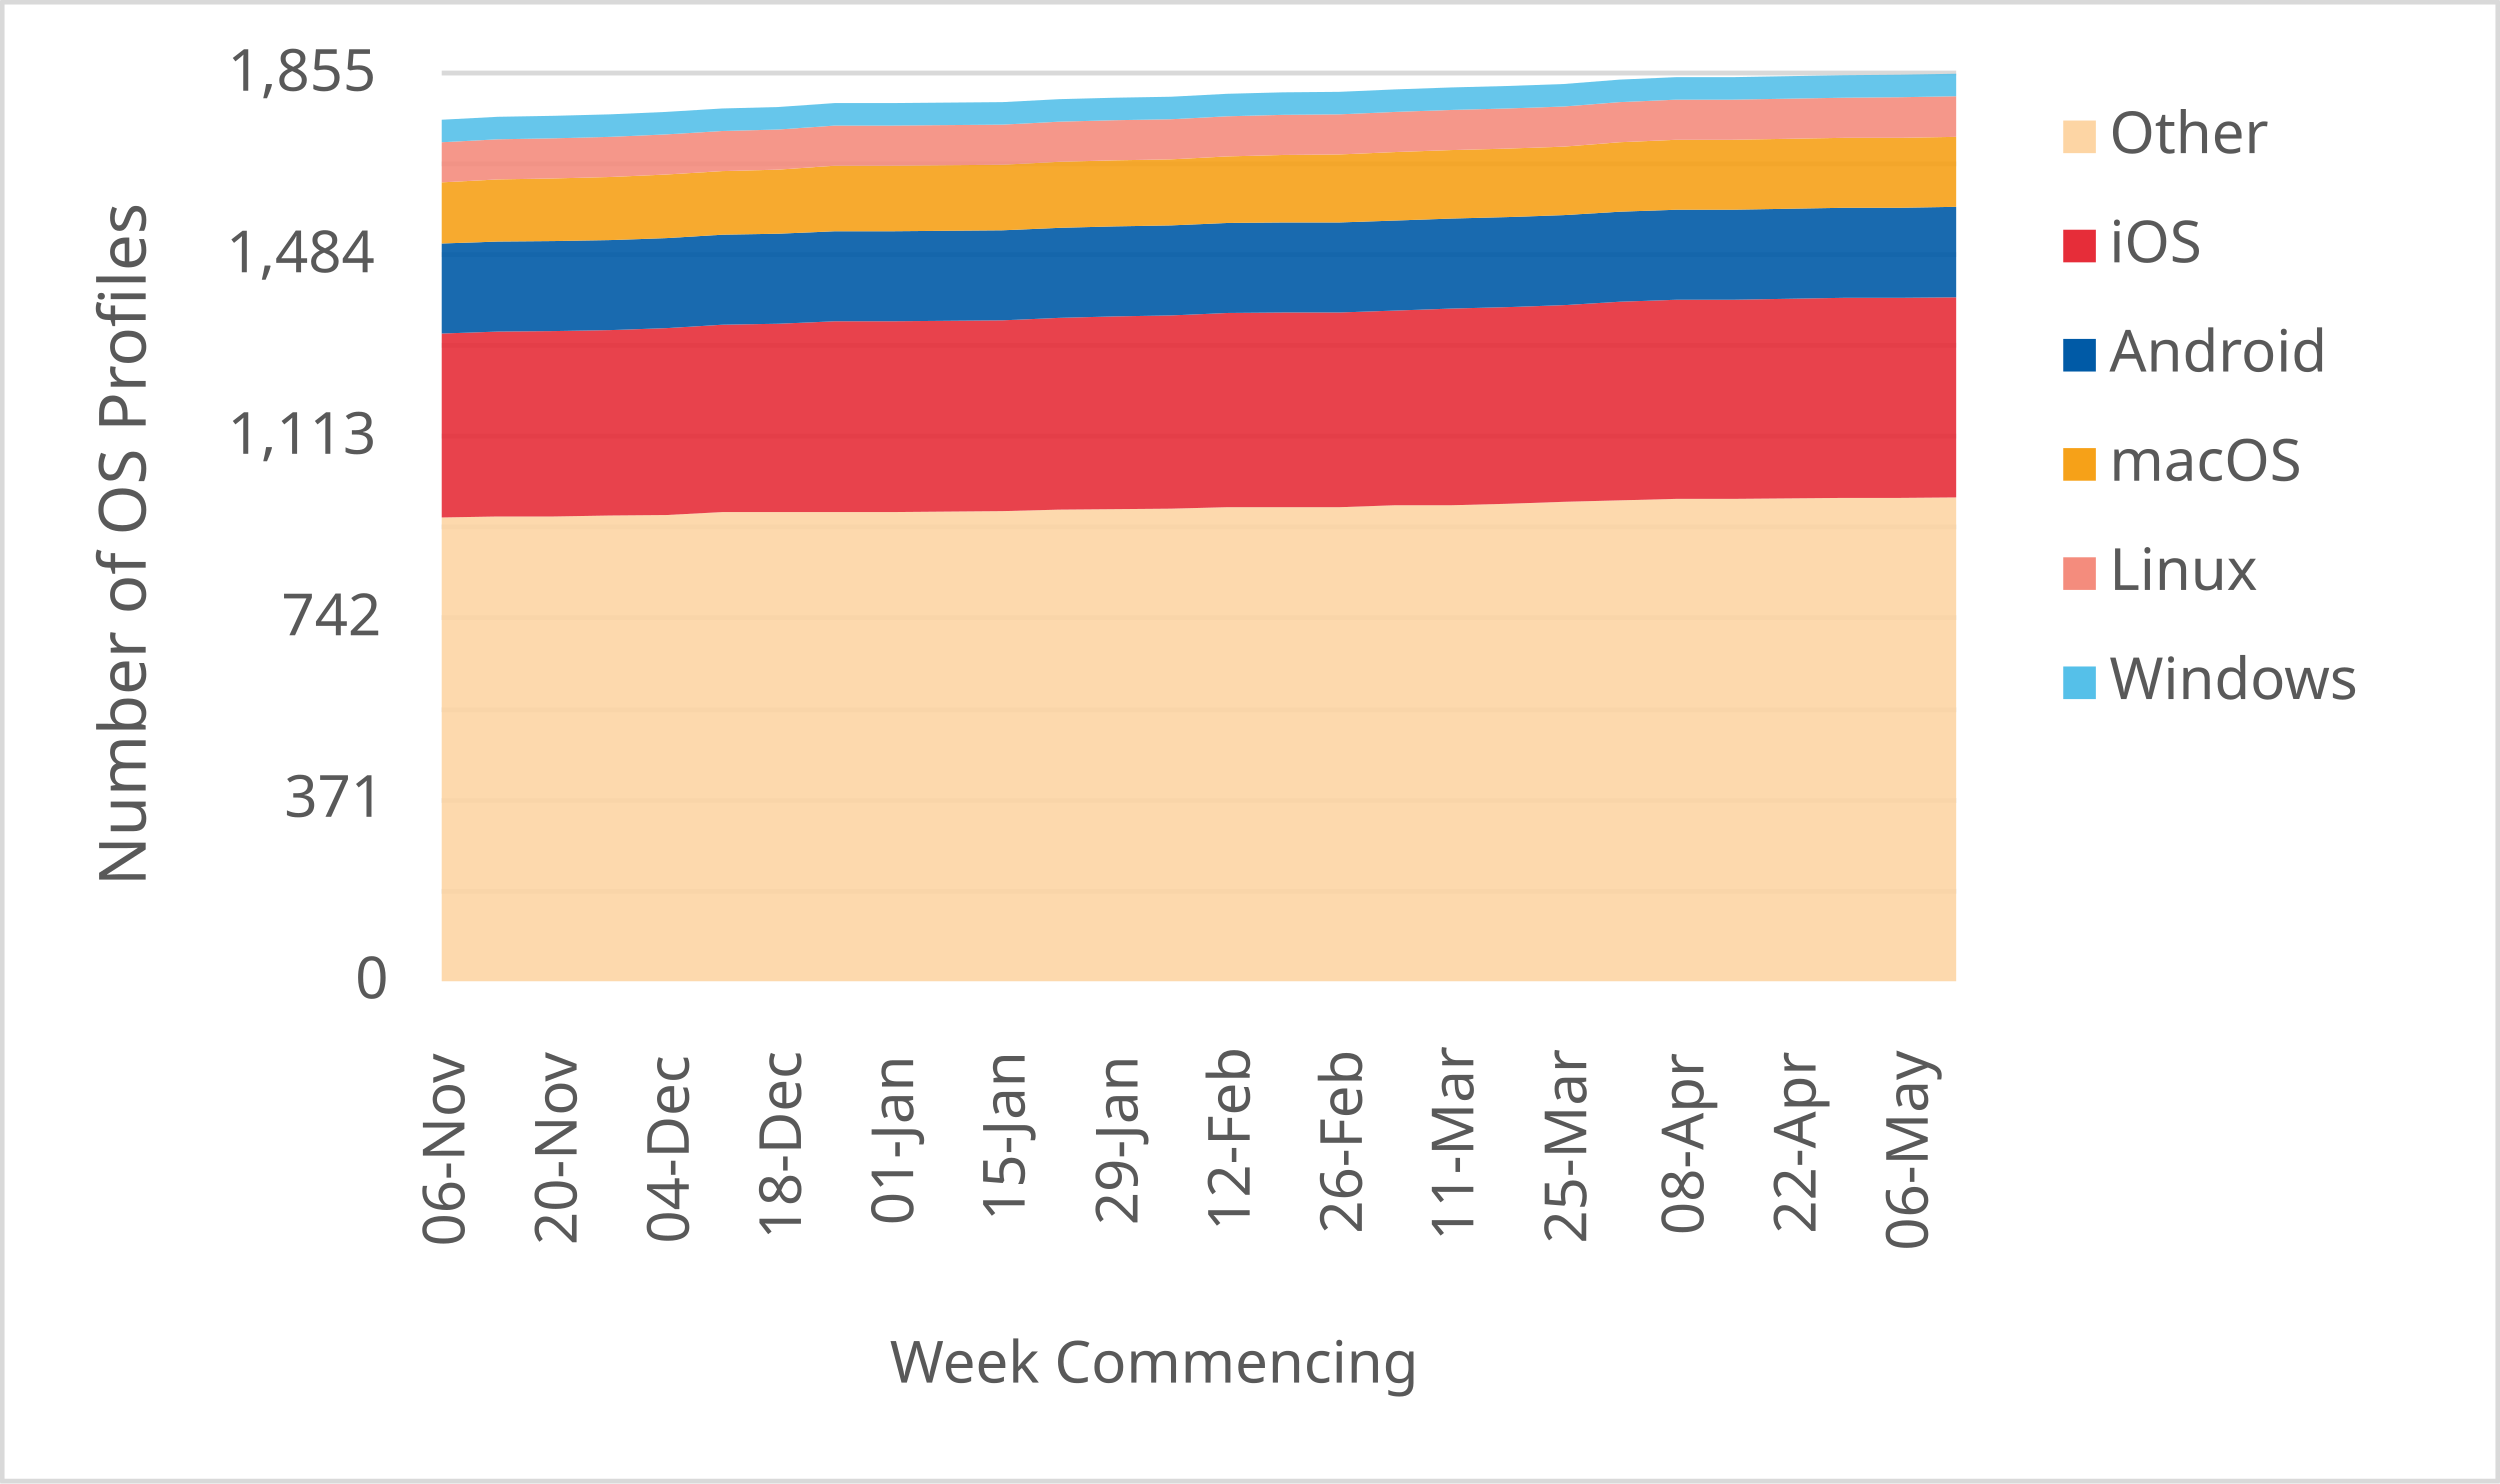
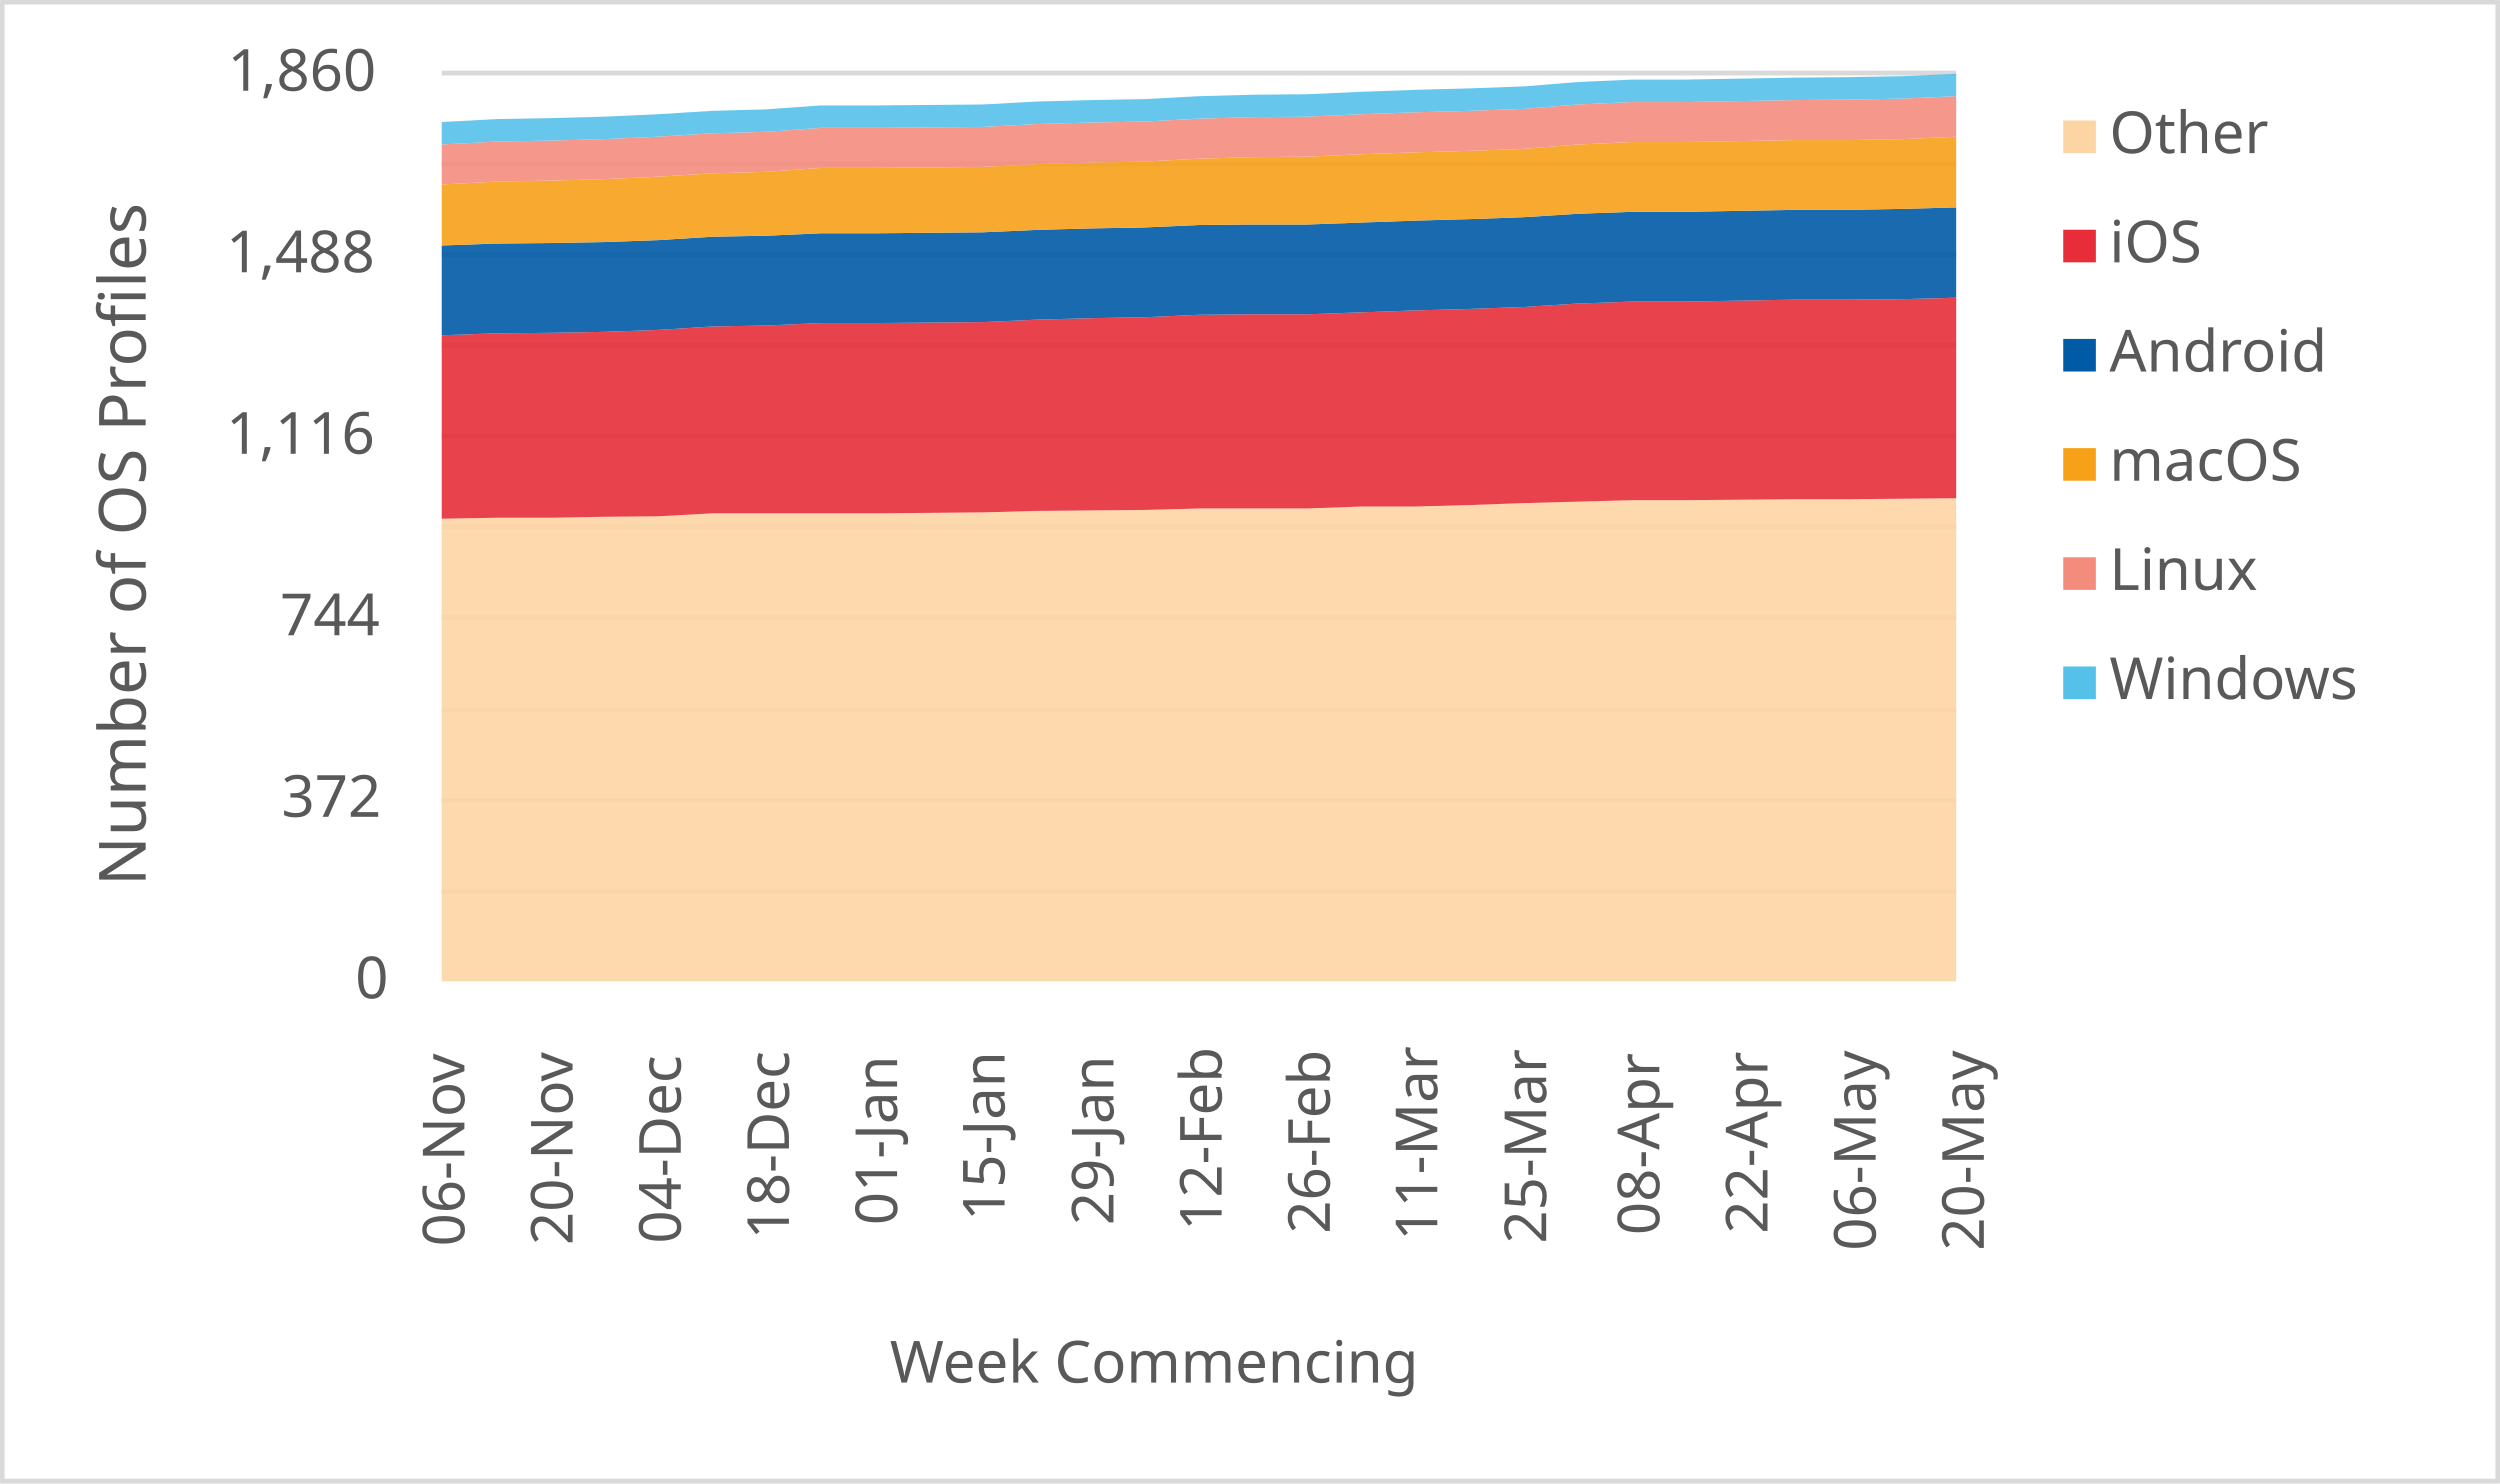
<svg xmlns="http://www.w3.org/2000/svg" width="1763" height="1046" xml:space="preserve" overflow="hidden">
  <defs>
    <clipPath id="clip0">
      <rect x="2917" y="346" width="1763" height="1046" />
    </clipPath>
  </defs>
  <g clip-path="url(#clip0)" transform="translate(-2917 -346)">
    <rect x="2918" y="347" width="1760" height="1043" fill="#FFFFFF" />
    <g>
      <path d="    M3228.5 974.532 4296.5 974.532    M3228.5 910.53 4296.5 910.53    M3228.5 846.528 4296.5 846.528    M3228.5 781.526 4296.5 781.526    M3228.5 717.524 4296.5 717.524    M3228.5 653.522 4296.5 653.522    M3228.5 589.52 4296.5 589.52    M3228.5 525.517 4296.5 525.517    M3228.5 461.515 4296.5 461.515    M3228.5 397.5 4296.5 397.5" stroke="#D9D9D9" stroke-width="3.438" stroke-linejoin="round" stroke-miterlimit="10" fill="none" />
    </g>
    <g>
      <path d="M 1038.5 4296.5 1038.5" stroke="#D9D9D9" stroke-width="3.438" stroke-linejoin="round" stroke-miterlimit="10" fill="none" fill-rule="evenodd" />
    </g>
    <g>
      <text fill="#595959" font-family="Verdana,sans-serif" font-weight="400" font-size="41" transform="matrix(6.12323e-17 -1 1 6.12323e-17 3244.5 1225)">06-Nov</text>
    </g>
    <g>
-       <text fill="#595959" font-family="Verdana,sans-serif" font-weight="400" font-size="41" transform="matrix(6.12323e-17 -1 1 6.12323e-17 3323.611 1224)">20-Nov</text>
+       <text fill="#595959" font-family="Verdana,sans-serif" font-weight="400" font-size="41" transform="matrix(6.12323e-17 -1 1 6.12323e-17 3320.786 1224)">20-Nov</text>
    </g>
    <g>
-       <text fill="#595959" font-family="Verdana,sans-serif" font-weight="400" font-size="41" transform="matrix(6.12323e-17 -1 1 6.12323e-17 3402.722 1223)">04-Dec</text>
+       <text fill="#595959" font-family="Verdana,sans-serif" font-weight="400" font-size="41" transform="matrix(6.12323e-17 -1 1 6.12323e-17 3397.071 1223)">04-Dec</text>
    </g>
    <g>
-       <text fill="#595959" font-family="Verdana,sans-serif" font-weight="400" font-size="41" transform="matrix(6.12323e-17 -1 1 6.12323e-17 3481.833 1220)">18-Dec</text>
+       <text fill="#595959" font-family="Verdana,sans-serif" font-weight="400" font-size="41" transform="matrix(6.12323e-17 -1 1 6.12323e-17 3473.357 1220)">18-Dec</text>
    </g>
    <g>
-       <text fill="#595959" font-family="Verdana,sans-serif" font-weight="400" font-size="41" transform="matrix(6.12323e-17 -1 1 6.12323e-17 3560.944 1210)">01-Jan</text>
+       <text fill="#595959" font-family="Verdana,sans-serif" font-weight="400" font-size="41" transform="matrix(6.12323e-17 -1 1 6.12323e-17 3549.643 1210)">01-Jan</text>
    </g>
    <g>
-       <text fill="#595959" font-family="Verdana,sans-serif" font-weight="400" font-size="41" transform="matrix(6.12323e-17 -1 1 6.12323e-17 3639.556 1207)">15-Jan</text>
+       <text fill="#595959" font-family="Verdana,sans-serif" font-weight="400" font-size="41" transform="matrix(6.12323e-17 -1 1 6.12323e-17 3625.429 1207)">15-Jan</text>
    </g>
    <g>
-       <text fill="#595959" font-family="Verdana,sans-serif" font-weight="400" font-size="41" transform="matrix(6.12323e-17 -1 1 6.12323e-17 3719.167 1210)">29-Jan</text>
+       <text fill="#595959" font-family="Verdana,sans-serif" font-weight="400" font-size="41" transform="matrix(6.12323e-17 -1 1 6.12323e-17 3702.214 1210)">29-Jan</text>
    </g>
    <g>
-       <text fill="#595959" font-family="Verdana,sans-serif" font-weight="400" font-size="41" transform="matrix(6.12323e-17 -1 1 6.12323e-17 3798.278 1214)">12-Feb</text>
+       <text fill="#595959" font-family="Verdana,sans-serif" font-weight="400" font-size="41" transform="matrix(6.12323e-17 -1 1 6.12323e-17 3778.5 1214)">12-Feb</text>
    </g>
    <g>
-       <text fill="#595959" font-family="Verdana,sans-serif" font-weight="400" font-size="41" transform="matrix(6.12323e-17 -1 1 6.12323e-17 3877.389 1216)">26-Feb</text>
+       <text fill="#595959" font-family="Verdana,sans-serif" font-weight="400" font-size="41" transform="matrix(6.12323e-17 -1 1 6.12323e-17 3854.786 1216)">26-Feb</text>
    </g>
    <g>
-       <text fill="#595959" font-family="Verdana,sans-serif" font-weight="400" font-size="41" transform="matrix(6.12323e-17 -1 1 6.12323e-17 3956 1221)">11-Mar</text>
+       <text fill="#595959" font-family="Verdana,sans-serif" font-weight="400" font-size="41" transform="matrix(6.12323e-17 -1 1 6.12323e-17 3930.571 1221)">11-Mar</text>
    </g>
    <g>
-       <text fill="#595959" font-family="Verdana,sans-serif" font-weight="400" font-size="41" transform="matrix(6.12323e-17 -1 1 6.12323e-17 4035.611 1223)">25-Mar</text>
+       <text fill="#595959" font-family="Verdana,sans-serif" font-weight="400" font-size="41" transform="matrix(6.12323e-17 -1 1 6.12323e-17 4007.357 1223)">25-Mar</text>
    </g>
    <g>
-       <text fill="#595959" font-family="Verdana,sans-serif" font-weight="400" font-size="41" transform="matrix(6.12323e-17 -1 1 6.12323e-17 4118.222 1217)">08-Apr</text>
+       <text fill="#595959" font-family="Verdana,sans-serif" font-weight="400" font-size="41" transform="matrix(6.12323e-17 -1 1 6.12323e-17 4087.143 1217)">08-Apr</text>
    </g>
    <g>
-       <text fill="#595959" font-family="Verdana,sans-serif" font-weight="400" font-size="41" transform="matrix(6.12323e-17 -1 1 6.12323e-17 4197.333 1216)">22-Apr</text>
+       <text fill="#595959" font-family="Verdana,sans-serif" font-weight="400" font-size="41" transform="matrix(6.12323e-17 -1 1 6.12323e-17 4163.429 1216)">22-Apr</text>
    </g>
    <g>
-       <text fill="#595959" font-family="Verdana,sans-serif" font-weight="400" font-size="41" transform="matrix(6.12323e-17 -1 1 6.12323e-17 4276.444 1228)">06-May</text>
+       <text fill="#595959" font-family="Verdana,sans-serif" font-weight="400" font-size="41" transform="matrix(6.12323e-17 -1 1 6.12323e-17 4239.714 1228)">06-May</text>
+     </g>
+     <g>
+       <text fill="#595959" font-family="Verdana,sans-serif" font-weight="400" font-size="41" transform="matrix(6.12323e-17 -1 1 6.12323e-17 4316 1228)">20-May</text>
    </g>
    <g>
      <text fill="#595959" font-family="Verdana,sans-serif" font-weight="400" font-size="41" transform="matrix(1 0 0 1 3167.5 1050)">0</text>
    </g>
    <g>
-       <text fill="#595959" font-family="Verdana,sans-serif" font-weight="400" font-size="41" transform="matrix(1 0 0 1 3117.5 922)">371</text>
+       <text fill="#595959" font-family="Verdana,sans-serif" font-weight="400" font-size="41" transform="matrix(1 0 0 1 3115.5 922)">372</text>
    </g>
    <g>
-       <text fill="#595959" font-family="Verdana,sans-serif" font-weight="400" font-size="41" transform="matrix(1 0 0 1 3115.5 794)">742</text>
+       <text fill="#595959" font-family="Verdana,sans-serif" font-weight="400" font-size="41" transform="matrix(1 0 0 1 3114.5 794)">744</text>
    </g>
    <g>
-       <text fill="#595959" font-family="Verdana,sans-serif" font-weight="400" font-size="41" transform="matrix(1 0 0 1 3077.5 666)">1,113</text>
+       <text fill="#595959" font-family="Verdana,sans-serif" font-weight="400" font-size="41" transform="matrix(1 0 0 1 3076.5 666)">1,116</text>
    </g>
    <g>
-       <text fill="#595959" font-family="Verdana,sans-serif" font-weight="400" font-size="41" transform="matrix(1 0 0 1 3076.5 538)">1,484</text>
+       <text fill="#595959" font-family="Verdana,sans-serif" font-weight="400" font-size="41" transform="matrix(1 0 0 1 3076.5 538)">1,488</text>
    </g>
    <g>
-       <text fill="#595959" font-family="Verdana,sans-serif" font-weight="400" font-size="41" transform="matrix(1 0 0 1 3077.5 410)">1,855</text>
+       <text fill="#595959" font-family="Verdana,sans-serif" font-weight="400" font-size="41" transform="matrix(1 0 0 1 3077.5 410)">1,860</text>
    </g>
    <g>
      <text fill="#595959" font-family="Verdana,sans-serif" font-weight="400" font-size="41" transform="matrix(1 0 0 1 3544.5 1321)">Week Commencing</text>
    </g>
    <g>
      <text fill="#595959" font-family="Verdana,sans-serif" font-weight="400" font-size="46" transform="matrix(6.12323e-17 -1 1 6.12323e-17 3019.73 970.75)">Number of OS Profiles</text>
    </g>
    <rect x="2918.5" y="347.5" width="1760" height="1043" stroke="#D9D9D9" stroke-width="3.438" stroke-linejoin="round" stroke-miterlimit="10" fill="none" />
    <g>
-       <path d="M3228.5 1038 3268.056 1038 3307.611 1038 3347.167 1038 3386.722 1038 3426.278 1038 3465.833 1038 3505.389 1038 3544.944 1038 3584.5 1038 3624.056 1038 3663.611 1038 3703.167 1038 3742.722 1038 3782.278 1038 3821.833 1038 3861.389 1038 3900.944 1038 3940.5 1038 3980.056 1038 4019.611 1038 4059.167 1038 4098.722 1038 4138.278 1038 4177.833 1038 4217.389 1038 4256.944 1038 4296.5 1038 4296.5 696.782 4256.944 697.127 4217.389 697.127 4177.833 697.472 4138.278 697.817 4098.722 697.817 4059.167 698.852 4019.611 699.887 3980.056 701.267 3940.5 702.302 3900.944 702.302 3861.389 703.682 3821.833 703.682 3782.278 703.682 3742.722 704.717 3703.167 705.062 3663.611 705.407 3624.056 706.442 3584.5 706.787 3544.944 707.132 3505.389 707.132 3465.833 707.132 3426.278 707.132 3386.722 709.202 3347.167 709.547 3307.611 710.237 3268.056 710.237 3228.5 710.927 3228.5 1038Z" fill="#fdd5a4" opacity="0.9" />
+       <path d="M3228.5 1038 3266.643 1038 3304.786 1038 3342.929 1038 3381.071 1038 3419.214 1038 3457.357 1038 3495.5 1038 3533.643 1038 3571.786 1038 3609.929 1038 3648.071 1038 3686.214 1038 3724.357 1038 3762.5 1038 3800.643 1038 3838.786 1038 3876.929 1038 3915.071 1038 3953.214 1038 3991.357 1038 4029.5 1038 4067.643 1038 4105.786 1038 4143.929 1038 4182.071 1038 4220.214 1038 4258.357 1038 4296.5 1038 4296.5 697.355 4258.357 697.699 4220.214 698.043 4182.071 698.043 4143.929 698.387 4105.786 698.731 4067.643 698.731 4029.5 699.763 3991.357 700.796 3953.214 702.172 3915.071 703.204 3876.929 703.204 3838.786 704.581 3800.643 704.581 3762.5 704.581 3724.357 705.613 3686.214 705.957 3648.071 706.301 3609.929 707.333 3571.786 707.677 3533.643 708.022 3495.5 708.022 3457.357 708.022 3419.214 708.022 3381.071 710.086 3342.929 710.43 3304.786 711.118 3266.643 711.118 3228.5 711.806 3228.5 1038Z" fill="#fdd5a4" opacity="0.9" />
    </g>
    <g>
-       <path d="M3228.5 710.927 3268.056 710.237 3307.611 710.237 3347.167 709.547 3386.722 709.202 3426.278 707.132 3465.833 707.132 3505.389 707.132 3544.944 707.132 3584.5 706.787 3624.056 706.442 3663.611 705.407 3703.167 705.062 3742.722 704.717 3782.278 703.682 3821.833 703.682 3861.389 703.682 3900.944 702.302 3940.5 702.302 3980.056 701.267 4019.611 699.887 4059.167 698.852 4098.722 697.817 4138.278 697.817 4177.833 697.472 4217.389 697.127 4256.944 697.127 4296.5 696.782 4296.5 555.671 4256.944 556.016 4217.389 556.016 4177.833 556.706 4138.278 557.396 4098.722 557.396 4059.167 558.776 4019.611 561.191 3980.056 562.571 3940.5 563.606 3900.944 564.987 3861.389 566.367 3821.833 566.367 3782.278 566.712 3742.722 568.437 3703.167 569.127 3663.611 570.162 3624.056 571.887 3584.5 572.232 3544.944 572.577 3505.389 572.577 3465.833 574.302 3426.278 574.992 3386.722 577.407 3347.167 578.787 3307.611 579.477 3268.056 579.822 3228.5 581.202 3228.5 710.927Z" fill="#e62d39" opacity="0.9" />
+       <path d="M3228.5 711.806 3266.643 711.118 3304.786 711.118 3342.929 710.43 3381.071 710.086 3419.214 708.022 3457.357 708.022 3495.5 708.022 3533.643 708.022 3571.786 707.677 3609.929 707.333 3648.071 706.301 3686.214 705.957 3724.357 705.613 3762.5 704.581 3800.643 704.581 3838.786 704.581 3876.929 703.204 3915.071 703.204 3953.214 702.172 3991.357 700.796 4029.5 699.763 4067.643 698.731 4105.786 698.731 4143.929 698.387 4182.071 698.043 4220.214 698.043 4258.357 697.699 4296.5 697.355 4296.5 555.935 4258.357 556.968 4220.214 557.312 4182.071 557.312 4143.929 558 4105.786 558.688 4067.643 558.688 4029.5 560.065 3991.357 562.473 3953.214 563.849 3915.071 564.882 3876.929 566.258 3838.786 567.634 3800.643 567.634 3762.5 567.978 3724.357 569.699 3686.214 570.387 3648.071 571.419 3609.929 573.14 3571.786 573.484 3533.643 573.828 3495.5 573.828 3457.357 575.548 3419.214 576.237 3381.071 578.645 3342.929 580.022 3304.786 580.71 3266.643 581.054 3228.5 582.43 3228.5 711.806Z" fill="#e62d39" opacity="0.9" />
    </g>
    <g>
-       <path d="M3228.5 581.202 3268.056 579.822 3307.611 579.477 3347.167 578.787 3386.722 577.407 3426.278 574.992 3465.833 574.302 3505.389 572.577 3544.944 572.577 3584.5 572.232 3624.056 571.887 3663.611 570.162 3703.167 569.127 3742.722 568.437 3782.278 566.712 3821.833 566.367 3861.389 566.367 3900.944 564.987 3940.5 563.606 3980.056 562.571 4019.611 561.191 4059.167 558.776 4098.722 557.396 4138.278 557.396 4177.833 556.706 4217.389 556.016 4256.944 556.016 4296.5 555.671 4296.5 491.844 4256.944 492.534 4217.389 492.534 4177.833 493.224 4138.278 493.914 4098.722 493.914 4059.167 495.294 4019.611 497.709 3980.056 499.089 3940.5 500.124 3900.944 501.504 3861.389 502.884 3821.833 502.884 3782.278 503.229 3742.722 504.954 3703.167 505.644 3663.611 506.679 3624.056 508.404 3584.5 508.749 3544.944 509.094 3505.389 509.094 3465.833 510.819 3426.278 511.509 3386.722 513.925 3347.167 515.305 3307.611 515.995 3268.056 516.34 3228.5 517.72 3228.5 581.202Z" fill="#005aa6" opacity="0.9" />
+       <path d="M3228.5 582.43 3266.643 581.054 3304.786 580.71 3342.929 580.022 3381.071 578.645 3419.214 576.237 3457.357 575.548 3495.5 573.828 3533.643 573.828 3571.786 573.484 3609.929 573.14 3648.071 571.419 3686.214 570.387 3724.357 569.699 3762.5 567.978 3800.643 567.634 3838.786 567.634 3876.929 566.258 3915.071 564.882 3953.214 563.849 3991.357 562.473 4029.5 560.065 4067.643 558.688 4105.786 558.688 4143.929 558 4182.071 557.312 4220.214 557.312 4258.357 556.968 4296.5 555.935 4296.5 492.28 4258.357 493.312 4220.214 494 4182.071 494 4143.929 494.688 4105.786 495.376 4067.643 495.376 4029.5 496.753 3991.357 499.161 3953.214 500.538 3915.071 501.57 3876.929 502.946 3838.786 504.323 3800.643 504.323 3762.5 504.667 3724.357 506.387 3686.214 507.075 3648.071 508.108 3609.929 509.828 3571.786 510.172 3533.643 510.516 3495.5 510.516 3457.357 512.237 3419.214 512.925 3381.071 515.333 3342.929 516.71 3304.786 517.398 3266.643 517.742 3228.5 519.118 3228.5 582.43Z" fill="#005aa6" opacity="0.9" />
    </g>
    <g>
-       <path d="M3228.5 517.72 3268.056 516.34 3307.611 515.995 3347.167 515.305 3386.722 513.925 3426.278 511.509 3465.833 510.819 3505.389 509.094 3544.944 509.094 3584.5 508.749 3624.056 508.404 3663.611 506.679 3703.167 505.644 3742.722 504.954 3782.278 503.229 3821.833 502.884 3861.389 502.884 3900.944 501.504 3940.5 500.124 3980.056 499.089 4019.611 497.709 4059.167 495.294 4098.722 493.914 4138.278 493.914 4177.833 493.224 4217.389 492.534 4256.944 492.534 4296.5 491.844 4296.5 442.507 4256.944 443.197 4217.389 443.197 4177.833 443.887 4138.278 444.577 4098.722 444.577 4059.167 446.302 4019.611 449.407 3980.056 450.787 3940.5 451.822 3900.944 453.202 3861.389 454.927 3821.833 455.272 3782.278 456.307 3742.722 458.377 3703.167 459.067 3663.611 460.102 3624.056 462.173 3584.5 462.518 3544.944 462.863 3505.389 462.863 3465.833 465.623 3426.278 466.658 3386.722 469.073 3347.167 470.798 3307.611 471.833 3268.056 472.523 3228.5 474.593 3228.5 517.72Z" fill="#f6a118" opacity="0.9" />
+       <path d="M3228.5 519.118 3266.643 517.742 3304.786 517.398 3342.929 516.71 3381.071 515.333 3419.214 512.925 3457.357 512.237 3495.5 510.516 3533.643 510.516 3571.786 510.172 3609.929 509.828 3648.071 508.108 3686.214 507.075 3724.357 506.387 3762.5 504.667 3800.643 504.323 3838.786 504.323 3876.929 502.946 3915.071 501.57 3953.214 500.538 3991.357 499.161 4029.5 496.753 4067.643 495.376 4105.786 495.376 4143.929 494.688 4182.071 494 4220.214 494 4258.357 493.312 4296.5 492.28 4296.5 442.387 4258.357 444.108 4220.214 444.796 4182.071 444.796 4143.929 445.484 4105.786 446.172 4067.643 446.172 4029.5 447.892 3991.357 450.989 3953.214 452.366 3915.071 453.398 3876.929 454.774 3838.786 456.495 3800.643 456.839 3762.5 457.871 3724.357 459.935 3686.214 460.624 3648.071 461.656 3609.929 463.72 3571.786 464.065 3533.643 464.409 3495.5 464.409 3457.357 467.161 3419.214 468.194 3381.071 470.602 3342.929 472.323 3304.786 473.355 3266.643 474.043 3228.5 476.108 3228.5 519.118Z" fill="#f6a118" opacity="0.9" />
    </g>
    <g>
-       <path d="M3228.5 474.593 3268.056 472.523 3307.611 471.833 3347.167 470.798 3386.722 469.073 3426.278 466.658 3465.833 465.623 3505.389 462.863 3544.944 462.863 3584.5 462.518 3624.056 462.173 3663.611 460.102 3703.167 459.067 3742.722 458.377 3782.278 456.307 3821.833 455.272 3861.389 454.927 3900.944 453.202 3940.5 451.822 3980.056 450.787 4019.611 449.407 4059.167 446.302 4098.722 444.577 4138.278 444.577 4177.833 443.887 4217.389 443.197 4256.944 443.197 4296.5 442.507 4296.5 413.871 4256.944 414.561 4217.389 414.906 4177.833 415.596 4138.278 416.286 4098.722 416.286 4059.167 418.011 4019.611 421.116 3980.056 422.496 3940.5 423.531 3900.944 424.911 3861.389 426.636 3821.833 426.981 3782.278 428.016 3742.722 430.086 3703.167 430.776 3663.611 431.811 3624.056 433.881 3584.5 434.226 3544.944 434.571 3505.389 434.571 3465.833 437.332 3426.278 438.367 3386.722 440.782 3347.167 442.507 3307.611 443.542 3268.056 444.232 3228.5 446.302 3228.5 474.593Z" fill="#f48c7d" opacity="0.9" />
+       <path d="M3228.5 476.108 3266.643 474.043 3304.786 473.355 3342.929 472.323 3381.071 470.602 3419.214 468.194 3457.357 467.161 3495.5 464.409 3533.643 464.409 3571.786 464.065 3609.929 463.72 3648.071 461.656 3686.214 460.624 3724.357 459.935 3762.5 457.871 3800.643 456.839 3838.786 456.495 3876.929 454.774 3915.071 453.398 3953.214 452.366 3991.357 450.989 4029.5 447.892 4067.643 446.172 4105.786 446.172 4143.929 445.484 4182.071 444.796 4220.214 444.796 4258.357 444.108 4296.5 442.387 4296.5 413.828 4258.357 415.548 4220.214 416.237 4182.071 416.581 4143.929 417.269 4105.786 417.957 4067.643 417.957 4029.5 419.677 3991.357 422.774 3953.214 424.151 3915.071 425.183 3876.929 426.559 3838.786 428.28 3800.643 428.624 3762.5 429.656 3724.357 431.72 3686.214 432.409 3648.071 433.441 3609.929 435.505 3571.786 435.849 3533.643 436.194 3495.5 436.194 3457.357 438.946 3419.214 439.978 3381.071 442.387 3342.929 444.108 3304.786 445.14 3266.643 445.828 3228.5 447.892 3228.5 476.108Z" fill="#f48c7d" opacity="0.9" />
    </g>
    <g>
-       <path d="M3228.5 446.302 3268.056 444.232 3307.611 443.542 3347.167 442.507 3386.722 440.782 3426.278 438.367 3465.833 437.332 3505.389 434.571 3544.944 434.571 3584.5 434.226 3624.056 433.881 3663.611 431.811 3703.167 430.776 3742.722 430.086 3782.278 428.016 3821.833 426.981 3861.389 426.636 3900.944 424.911 3940.5 423.531 3980.056 422.496 4019.611 421.116 4059.167 418.011 4098.722 416.286 4138.278 416.286 4177.833 415.596 4217.389 414.906 4256.944 414.561 4296.5 413.871 4296.5 398 4256.944 398.69 4217.389 399.035 4177.833 399.725 4138.278 400.415 4098.722 400.415 4059.167 402.14 4019.611 405.245 3980.056 406.625 3940.5 407.66 3900.944 409.04 3861.389 410.765 3821.833 411.111 3782.278 412.146 3742.722 414.216 3703.167 414.906 3663.611 415.941 3624.056 418.011 3584.5 418.356 3544.944 418.701 3505.389 418.701 3465.833 421.461 3426.278 422.496 3386.722 424.911 3347.167 426.636 3307.611 427.671 3268.056 428.361 3228.5 430.431 3228.5 446.302Z" fill="#55c0e9" opacity="0.9" />
+       <path d="M3228.5 447.892 3266.643 445.828 3304.786 445.14 3342.929 444.108 3381.071 442.387 3419.214 439.978 3457.357 438.946 3495.5 436.194 3533.643 436.194 3571.786 435.849 3609.929 435.505 3648.071 433.441 3686.214 432.409 3724.357 431.72 3762.5 429.656 3800.643 428.624 3838.786 428.28 3876.929 426.559 3915.071 425.183 3953.214 424.151 3991.357 422.774 4029.5 419.677 4067.643 417.957 4105.786 417.957 4143.929 417.269 4182.071 416.581 4220.214 416.237 4258.357 415.548 4296.5 413.828 4296.5 398 4258.357 399.72 4220.214 400.409 4182.071 400.753 4143.929 401.441 4105.786 402.129 4067.643 402.129 4029.5 403.849 3991.357 406.946 3953.214 408.323 3915.071 409.355 3876.929 410.731 3838.786 412.452 3800.643 412.796 3762.5 413.828 3724.357 415.892 3686.214 416.581 3648.071 417.613 3609.929 419.677 3571.786 420.022 3533.643 420.366 3495.5 420.366 3457.357 423.118 3419.214 424.151 3381.071 426.559 3342.929 428.28 3304.786 429.312 3266.643 430 3228.5 432.065 3228.5 447.892Z" fill="#55c0e9" opacity="0.9" />
    </g>
    <g>
      <rect x="4372" y="431" width="23" height="23" fill="#fdd5a4" />
    </g>
    <g>
      <text fill="#595959" font-family="Verdana,sans-serif" font-weight="400" font-size="41" transform="matrix(1 0 0 1 4404.56 454)">Other</text>
    </g>
    <g>
      <rect x="4372" y="508" width="23" height="23" fill="#e62d39" />
    </g>
    <g>
      <text fill="#595959" font-family="Verdana,sans-serif" font-weight="400" font-size="41" transform="matrix(1 0 0 1 4404.56 531)">iOS</text>
    </g>
    <g>
      <rect x="4372" y="585" width="23" height="23" fill="#005aa6" />
    </g>
    <g>
      <text fill="#595959" font-family="Verdana,sans-serif" font-weight="400" font-size="41" transform="matrix(1 0 0 1 4404.56 608)">Android</text>
    </g>
    <g>
      <rect x="4372" y="662" width="23" height="23" fill="#f6a118" />
    </g>
    <g>
      <text fill="#595959" font-family="Verdana,sans-serif" font-weight="400" font-size="41" transform="matrix(1 0 0 1 4404.56 685)">macOS</text>
    </g>
    <g>
      <rect x="4372" y="739" width="23" height="23" fill="#f48c7d" />
    </g>
    <g>
      <text fill="#595959" font-family="Verdana,sans-serif" font-weight="400" font-size="41" transform="matrix(1 0 0 1 4404.56 762)">Linux</text>
    </g>
    <g>
      <rect x="4372" y="816" width="23" height="23" fill="#55c0e9" />
    </g>
    <g>
      <text fill="#595959" font-family="Verdana,sans-serif" font-weight="400" font-size="41" transform="matrix(1 0 0 1 4404.56 839)">Windows</text>
    </g>
  </g>
</svg>
